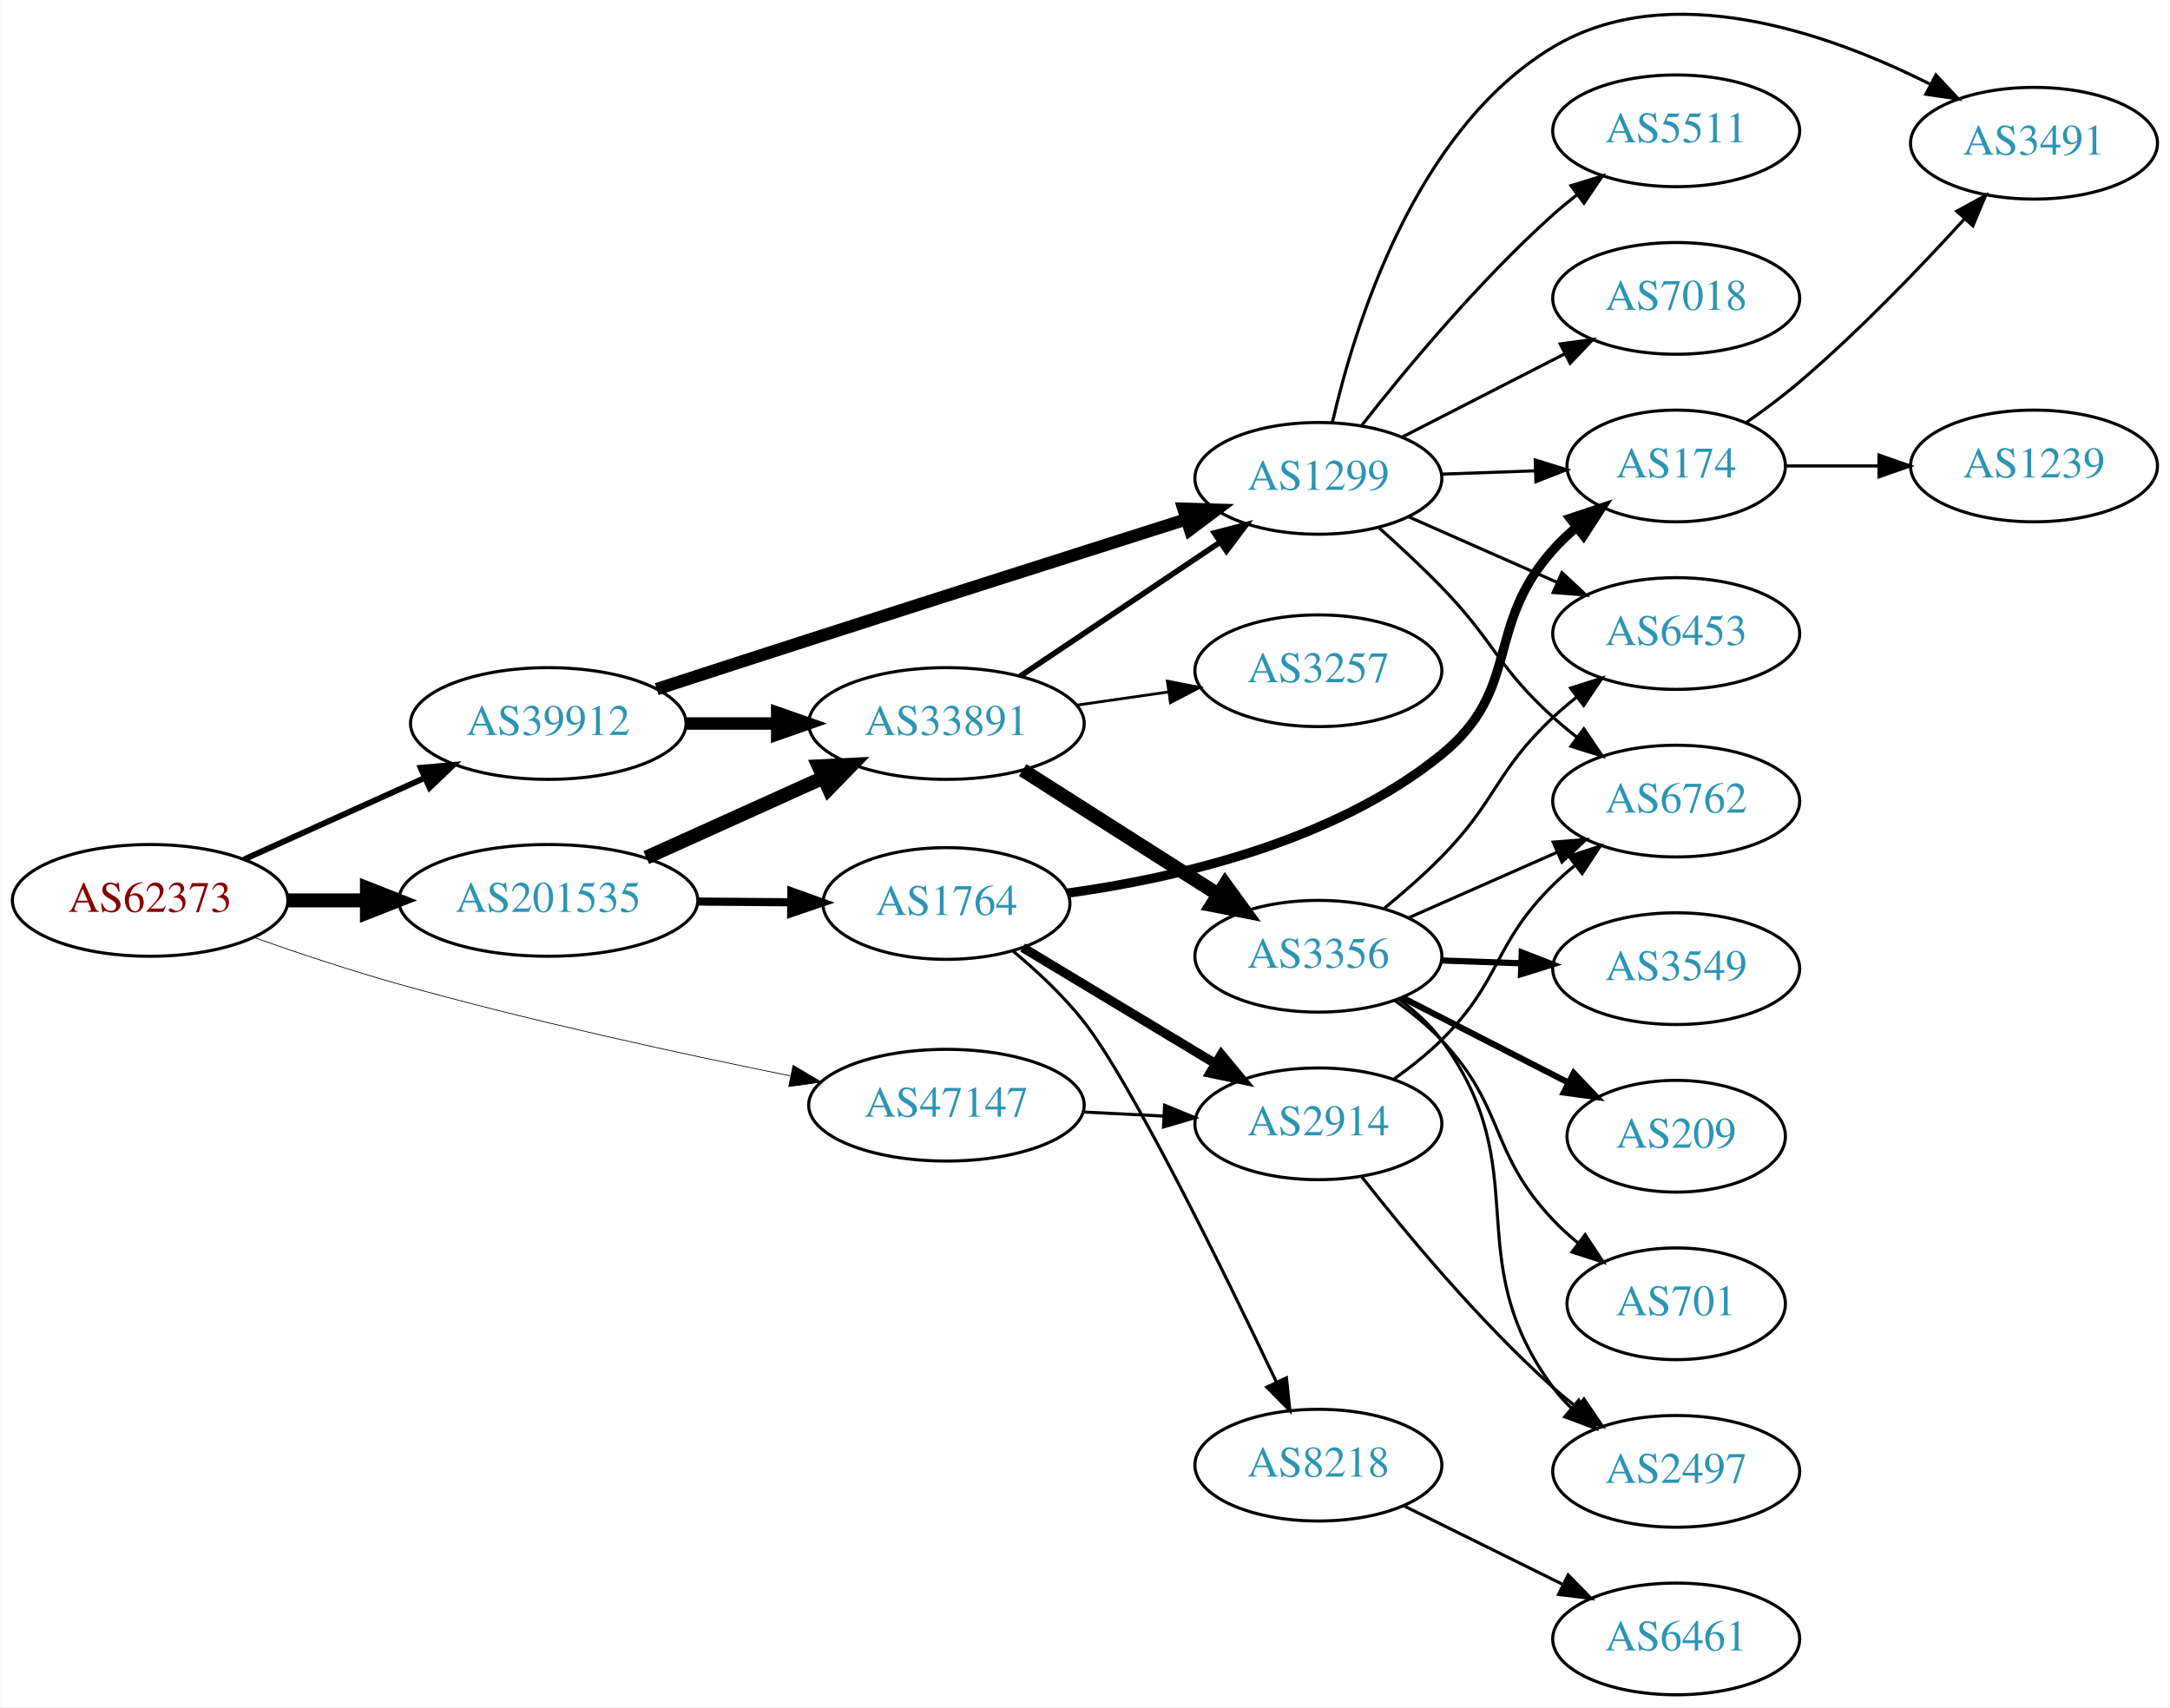
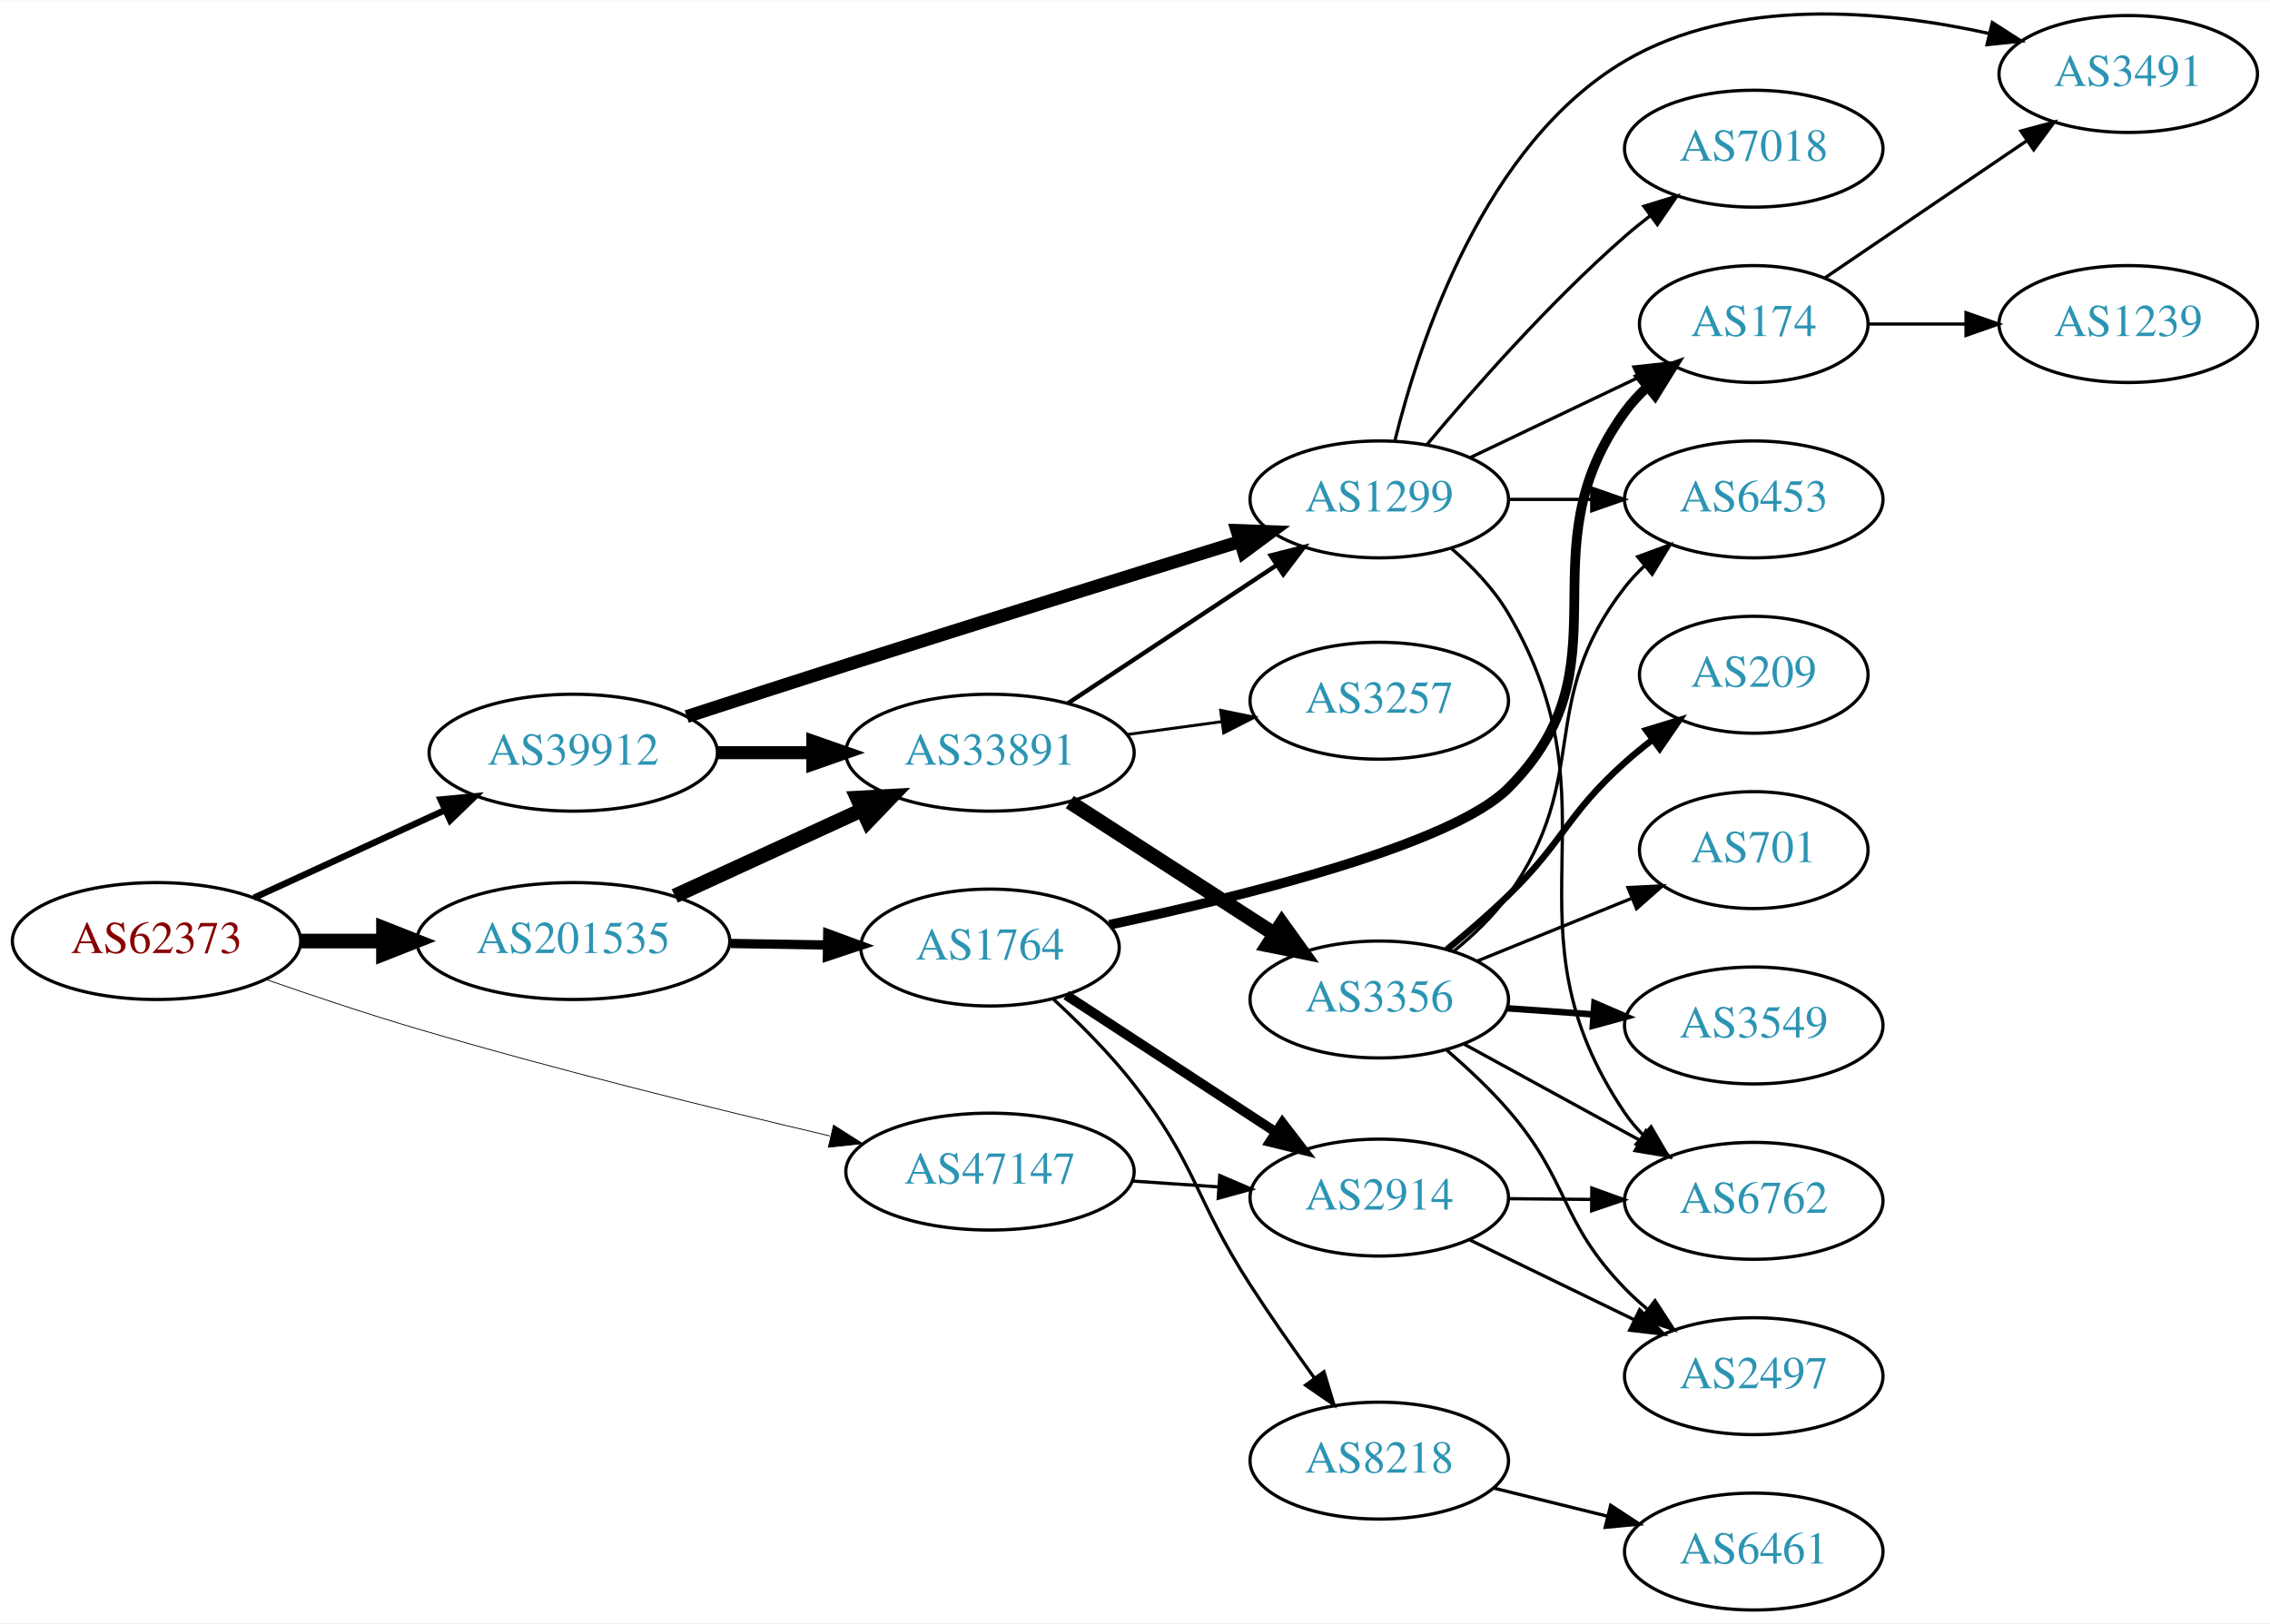
- <svg xmlns="http://www.w3.org/2000/svg" xmlns:xlink="http://www.w3.org/1999/xlink" width="699pt" height="550pt" viewBox="0.00 0.00 698.85 550.16">
-   <g id="graph0" class="graph" transform="scale(1 1) rotate(0) translate(4 546.156)">
-     <polygon fill="white" stroke="none" points="-4,4 -4,-546.156 694.855,-546.156 694.855,4 -4,4" />
+ <svg xmlns="http://www.w3.org/2000/svg" xmlns:xlink="http://www.w3.org/1999/xlink" width="699pt" height="500pt" viewBox="0.00 0.00 698.85 499.68">
+   <g id="graph0" class="graph" transform="scale(1 1) rotate(0) translate(4 495.679)">
+     <polygon fill="white" stroke="none" points="-4,4 -4,-495.679 694.855,-495.679 694.855,4 -4,4" />
    <g id="node1" class="node">
      <g id="a_node1">
        <a xlink:href="/asn/62373" xlink:title="AS62373 ~ Christian Singerl [AT]">
-           <ellipse fill="#ffffff" stroke="black" cx="44.196" cy="-256" rx="44.393" ry="18" />
-           <text text-anchor="middle" x="44.196" y="-252.3" font-family="Times,serif" font-size="14.00" fill="#880000">AS62373</text>
+           <ellipse fill="#ffffff" stroke="black" cx="44.196" cy="-206" rx="44.393" ry="18" />
+           <text text-anchor="middle" x="44.196" y="-202.3" font-family="Times,serif" font-size="14.00" fill="#880000">AS62373</text>
        </a>
      </g>
    </g>
    <g id="node2" class="node">
      <g id="a_node2">
        <a xlink:href="/asn/39912" xlink:title="AS39912 ~ oja.at GmbH [AT]">
-           <ellipse fill="#ffffff" stroke="black" cx="172.488" cy="-313" rx="44.393" ry="18" />
-           <text text-anchor="middle" x="172.488" y="-309.3" font-family="Times,serif" font-size="14.00" fill="#2c94b3">AS39912</text>
+           <ellipse fill="#ffffff" stroke="black" cx="172.488" cy="-264" rx="44.393" ry="18" />
+           <text text-anchor="middle" x="172.488" y="-260.3" font-family="Times,serif" font-size="14.00" fill="#2c94b3">AS39912</text>
        </a>
      </g>
    </g>
    <g id="edge1" class="edge">
-       <path fill="none" stroke="black" stroke-width="1.895" d="M74.487,-269.22C91.817,-277.042 113.975,-287.043 132.738,-295.511" />
-       <polygon fill="black" stroke="black" stroke-width="1.895" points="131.363,-298.73 141.918,-299.654 134.243,-292.35 131.363,-298.73" />
+       <path fill="none" stroke="black" stroke-width="2" d="M74.17,-219.306C91.614,-227.317 114.036,-237.615 132.96,-246.306" />
+       <polygon fill="black" stroke="black" stroke-width="2" points="131.663,-249.562 142.211,-250.555 134.585,-243.201 131.663,-249.562" />
    </g>
    <g id="node3" class="node">
      <g id="a_node3">
        <a xlink:href="/asn/47147" xlink:title="AS47147 ~ ANEXIA Internetdienstleistungs GmbH [AT]">
-           <ellipse fill="#ffffff" stroke="black" cx="300.78" cy="-190" rx="44.393" ry="18" />
-           <text text-anchor="middle" x="300.78" y="-186.3" font-family="Times,serif" font-size="14.00" fill="#2c94b3">AS47147</text>
+           <ellipse fill="#ffffff" stroke="black" cx="300.78" cy="-135" rx="44.393" ry="18" />
+           <text text-anchor="middle" x="300.78" y="-131.3" font-family="Times,serif" font-size="14.00" fill="#2c94b3">AS47147</text>
        </a>
      </g>
    </g>
    <g id="edge2" class="edge">
-       <path fill="none" stroke="black" stroke-width="0.237" d="M77.695,-244.021C91.917,-239.013 108.868,-233.358 124.392,-229 166.486,-217.183 215.062,-206.615 250.404,-199.47" />
-       <polygon fill="black" stroke="black" stroke-width="0.237" points="251.346,-202.851 260.464,-197.457 249.972,-195.988 251.346,-202.851" />
+       <path fill="none" stroke="black" stroke-width="0.25" d="M77.753,-194.222C91.985,-189.25 108.928,-183.567 124.392,-179 167.003,-166.415 216.104,-154.297 251.497,-145.976" />
+       <polygon fill="black" stroke="black" stroke-width="0.25" points="252.616,-149.309 261.558,-143.626 251.024,-142.493 252.616,-149.309" />
    </g>
    <g id="node4" class="node">
      <g id="a_node4">
        <a xlink:href="/asn/201535" xlink:title="AS201535 ~ andom-tec [AT]">
-           <ellipse fill="#ffffff" stroke="black" cx="172.488" cy="-256" rx="48.192" ry="18" />
-           <text text-anchor="middle" x="172.488" y="-252.3" font-family="Times,serif" font-size="14.00" fill="#2c94b3">AS201535</text>
+           <ellipse fill="#ffffff" stroke="black" cx="172.488" cy="-206" rx="48.192" ry="18" />
+           <text text-anchor="middle" x="172.488" y="-202.3" font-family="Times,serif" font-size="14.00" fill="#2c94b3">AS201535</text>
        </a>
      </g>
    </g>
    <g id="edge3" class="edge">
-       <path fill="none" stroke="black" stroke-width="4.5" d="M88.659,-256C96.775,-256 105.373,-256 113.838,-256" />
-       <polygon fill="black" stroke="black" stroke-width="4.5" points="114.057,-259.938 124.057,-256 114.057,-252.063 114.057,-259.938" />
+       <path fill="none" stroke="black" stroke-width="4.5" d="M88.659,-206C96.775,-206 105.373,-206 113.838,-206" />
+       <polygon fill="black" stroke="black" stroke-width="4.5" points="114.057,-209.938 124.057,-206 114.057,-202.063 114.057,-209.938" />
    </g>
    <g id="node5" class="node">
      <g id="a_node5">
-         <a xlink:href="/asn/33891" xlink:title="AS33891 ~ CORE-BACKBONE GMBH GLOBAL NETWORK [DE]">
-           <ellipse fill="#ffffff" stroke="black" cx="300.78" cy="-313" rx="44.393" ry="18" />
-           <text text-anchor="middle" x="300.78" y="-309.3" font-family="Times,serif" font-size="14.00" fill="#2c94b3">AS33891</text>
+         <a xlink:href="/asn/1299" xlink:title="AS1299 ~ Telia Carrier [EU]">
+           <ellipse fill="#ffffff" stroke="black" cx="420.622" cy="-342" rx="39.794" ry="18" />
+           <text text-anchor="middle" x="420.622" y="-338.3" font-family="Times,serif" font-size="14.00" fill="#2c94b3">AS1299</text>
        </a>
      </g>
    </g>
    <g id="edge4" class="edge">
-       <path fill="none" stroke="black" stroke-width="4" d="M216.95,-313C226.377,-313 236.453,-313 246.216,-313" />
-       <polygon fill="black" stroke="black" stroke-width="4" points="246.237,-316.5 256.237,-313 246.237,-309.5 246.237,-316.5" />
+       <path fill="none" stroke="black" stroke-width="4" d="M207.421,-275.119C222.469,-280.026 240.397,-285.839 256.584,-291 297.683,-304.105 344.712,-318.782 377.664,-329.014" />
+       <polygon fill="black" stroke="black" stroke-width="4" points="376.829,-332.42 387.417,-332.04 378.903,-325.734 376.829,-332.42" />
    </g>
    <g id="node6" class="node">
      <g id="a_node6">
-         <a xlink:href="/asn/1299" xlink:title="AS1299 ~ Telia Carrier [EU]">
-           <ellipse fill="#ffffff" stroke="black" cx="420.622" cy="-392" rx="39.794" ry="18" />
-           <text text-anchor="middle" x="420.622" y="-388.3" font-family="Times,serif" font-size="14.00" fill="#2c94b3">AS1299</text>
+         <a xlink:href="/asn/33891" xlink:title="AS33891 ~ CORE-BACKBONE GMBH GLOBAL NETWORK [DE]">
+           <ellipse fill="#ffffff" stroke="black" cx="300.78" cy="-264" rx="44.393" ry="18" />
+           <text text-anchor="middle" x="300.78" y="-260.3" font-family="Times,serif" font-size="14.00" fill="#2c94b3">AS33891</text>
        </a>
      </g>
    </g>
    <g id="edge5" class="edge">
-       <path fill="none" stroke="black" stroke-width="4" d="M207.435,-324.076C222.485,-328.975 240.412,-334.794 256.584,-340 297.847,-353.284 345.036,-368.317 377.992,-378.791" />
-       <polygon fill="black" stroke="black" stroke-width="4" points="377.15,-382.196 387.74,-381.888 379.269,-375.524 377.15,-382.196" />
+       <path fill="none" stroke="black" stroke-width="4" d="M216.95,-264C226.377,-264 236.453,-264 246.216,-264" />
+       <polygon fill="black" stroke="black" stroke-width="4" points="246.237,-267.5 256.237,-264 246.237,-260.5 246.237,-267.5" />
+     </g>
+     <g id="node18" class="node">
+       <g id="a_node18">
+         <a xlink:href="/asn/2914" xlink:title="AS2914 ~ NTT America, Inc. [US]">
+           <ellipse fill="#ffffff" stroke="black" cx="420.622" cy="-127" rx="39.794" ry="18" />
+           <text text-anchor="middle" x="420.622" y="-123.3" font-family="Times,serif" font-size="14.00" fill="#2c94b3">AS2914</text>
+         </a>
+       </g>
+     </g>
+     <g id="edge20" class="edge">
+       <path fill="none" stroke="black" d="M344.657,-132.089C353.266,-131.505 362.369,-130.887 371.152,-130.291" />
+       <polygon fill="black" stroke="black" points="371.527,-133.773 381.267,-129.604 371.053,-126.789 371.527,-133.773" />
+     </g>
+     <g id="edge22" class="edge">
+       <path fill="none" stroke="black" stroke-width="4.5" d="M203.738,-219.892C221.013,-227.826 242.846,-237.853 261.328,-246.341" />
+       <polygon fill="black" stroke="black" stroke-width="4.5" points="259.915,-250.025 270.646,-250.62 263.202,-242.869 259.915,-250.025" />
    </g>
    <g id="node19" class="node">
      <g id="a_node19">
-         <a xlink:href="/asn/2914" xlink:title="AS2914 ~ NTT America, Inc. [US]">
-           <ellipse fill="#ffffff" stroke="black" cx="420.622" cy="-184" rx="39.794" ry="18" />
-           <text text-anchor="middle" x="420.622" y="-180.3" font-family="Times,serif" font-size="14.00" fill="#2c94b3">AS2914</text>
+         <a xlink:href="/asn/1764" xlink:title="AS1764 ~ NEXTLAYER-AS [AT]">
+           <ellipse fill="#ffffff" stroke="black" cx="300.78" cy="-204" rx="39.794" ry="18" />
+           <text text-anchor="middle" x="300.78" y="-200.3" font-family="Times,serif" font-size="14.00" fill="#2c94b3">AS1764</text>
        </a>
      </g>
    </g>
    <g id="edge21" class="edge">
-       <path fill="none" stroke="black" d="M344.657,-187.817C353.171,-187.383 362.169,-186.925 370.862,-186.483" />
-       <polygon fill="black" stroke="black" points="371.072,-189.977 380.881,-185.973 370.716,-182.986 371.072,-189.977" />
-     </g>
-     <g id="edge23" class="edge">
-       <path fill="none" stroke="black" stroke-width="4.5" d="M204.06,-269.798C221.217,-277.542 242.793,-287.28 261.115,-295.549" />
-       <polygon fill="black" stroke="black" stroke-width="4.5" points="259.625,-299.197 270.359,-299.721 262.864,-292.019 259.625,-299.197" />
-     </g>
-     <g id="node20" class="node">
-       <g id="a_node20">
-         <a xlink:href="/asn/1764" xlink:title="AS1764 ~ NEXTLAYER-AS [AT]">
-           <ellipse fill="#ffffff" stroke="black" cx="300.78" cy="-255" rx="39.794" ry="18" />
-           <text text-anchor="middle" x="300.78" y="-251.3" font-family="Times,serif" font-size="14.00" fill="#2c94b3">AS1764</text>
-         </a>
-       </g>
-     </g>
-     <g id="edge22" class="edge">
-       <path fill="none" stroke="black" stroke-width="2.625" d="M220.874,-255.625C230.64,-255.547 240.943,-255.466 250.765,-255.388" />
-       <polygon fill="black" stroke="black" stroke-width="2.625" points="250.813,-258.888 260.785,-255.309 250.757,-251.888 250.813,-258.888" />
-     </g>
-     <g id="edge8" class="edge">
-       <path fill="none" stroke="black" stroke-width="1.8" d="M324.501,-328.232C342.795,-340.496 368.69,-357.856 388.844,-371.366" />
-       <polygon fill="black" stroke="black" stroke-width="1.8" points="387.115,-374.421 397.37,-377.083 391.013,-368.607 387.115,-374.421" />
+       <path fill="none" stroke="black" stroke-width="2.864" d="M220.874,-205.25C230.64,-205.095 240.943,-204.932 250.765,-204.776" />
+       <polygon fill="black" stroke="black" stroke-width="2.864" points="250.841,-208.276 260.785,-204.618 250.731,-201.276 250.841,-208.276" />
    </g>
    <g id="node7" class="node">
      <g id="a_node7">
-         <a xlink:href="/asn/3356" xlink:title="AS3356 ~ Level 3 Parent, LLC [US]">
-           <ellipse fill="#ffffff" stroke="black" cx="420.622" cy="-238" rx="39.794" ry="18" />
-           <text text-anchor="middle" x="420.622" y="-234.3" font-family="Times,serif" font-size="14.00" fill="#2c94b3">AS3356</text>
+         <a xlink:href="/asn/3491" xlink:title="AS3491 ~ PCCW Global, Inc. [US]">
+           <ellipse fill="#ffffff" stroke="black" cx="651.208" cy="-473" rx="39.794" ry="18" />
+           <text text-anchor="middle" x="651.208" y="-469.3" font-family="Times,serif" font-size="14.00" fill="#2c94b3">AS3491</text>
        </a>
      </g>
    </g>
    <g id="edge6" class="edge">
-       <path fill="none" stroke="black" stroke-width="4.5" d="M325.344,-298.003C343.4,-286.511 368.486,-270.545 388.242,-257.972" />
-       <polygon fill="black" stroke="black" stroke-width="4.5" points="390.578,-261.153 396.9,-252.461 386.349,-254.509 390.578,-261.153" />
+       <path fill="none" stroke="black" d="M425.445,-360.101C432.971,-390.606 452.899,-451.423 496.269,-477 530.077,-496.939 575.737,-492.693 608.536,-485.444" />
+       <polygon fill="black" stroke="black" points="609.359,-488.845 618.274,-483.121 607.735,-482.036 609.359,-488.845" />
    </g>
    <g id="node8" class="node">
      <g id="a_node8">
-         <a xlink:href="/asn/3257" xlink:title="AS3257 ~ GTT [DE]">
-           <ellipse fill="#ffffff" stroke="black" cx="420.622" cy="-330" rx="39.794" ry="18" />
-           <text text-anchor="middle" x="420.622" y="-326.3" font-family="Times,serif" font-size="14.00" fill="#2c94b3">AS3257</text>
-         </a>
-       </g>
-     </g>
-     <g id="edge7" class="edge">
-       <path fill="none" stroke="black" stroke-width="0.9" d="M342.665,-318.898C352.236,-320.279 362.51,-321.761 372.335,-323.178" />
-       <polygon fill="black" stroke="black" stroke-width="0.9" points="371.965,-326.661 382.363,-324.625 372.965,-319.733 371.965,-326.661" />
-     </g>
-     <g id="node12" class="node">
-       <g id="a_node12">
        <a xlink:href="/asn/6453" xlink:title="AS6453 ~ TATA COMMUNICATIONS (AMERICA) INC [US]">
          <ellipse fill="#ffffff" stroke="black" cx="535.915" cy="-342" rx="39.794" ry="18" />
          <text text-anchor="middle" x="535.915" y="-338.3" font-family="Times,serif" font-size="14.00" fill="#2c94b3">AS6453</text>
        </a>
      </g>
    </g>
-     <g id="edge17" class="edge">
-       <path fill="none" stroke="black" d="M449.627,-379.64C464.061,-373.27 481.862,-365.414 497.461,-358.53" />
-       <polygon fill="black" stroke="black" points="499.104,-361.63 506.84,-354.391 496.278,-355.226 499.104,-361.63" />
-     </g>
-     <g id="node14" class="node">
-       <g id="a_node14">
-         <a xlink:href="/asn/6762" xlink:title="AS6762 ~ TELECOM ITALIA SPARKLE S.p.A. [IT]">
-           <ellipse fill="#ffffff" stroke="black" cx="535.915" cy="-288" rx="39.794" ry="18" />
-           <text text-anchor="middle" x="535.915" y="-284.3" font-family="Times,serif" font-size="14.00" fill="#2c94b3">AS6762</text>
-         </a>
-       </g>
-     </g>
-     <g id="edge18" class="edge">
-       <path fill="none" stroke="black" d="M440.152,-376.077C446.678,-370.247 453.956,-363.488 460.269,-357 477.414,-339.38 478.047,-331.505 496.269,-315 498.695,-312.802 501.307,-310.632 503.987,-308.534" />
-       <polygon fill="black" stroke="black" points="506.168,-311.274 512.114,-302.505 501.997,-305.653 506.168,-311.274" />
-     </g>
-     <g id="node15" class="node">
-       <g id="a_node15">
+     <g id="edge7" class="edge">
+       <path fill="none" stroke="black" d="M460.294,-342C468.497,-342 477.261,-342 485.794,-342" />
+       <polygon fill="black" stroke="black" points="486.033,-345.5 496.033,-342 486.033,-338.5 486.033,-345.5" />
+     </g>
+     <g id="node9" class="node">
+       <g id="a_node9">
        <a xlink:href="/asn/174" xlink:title="AS174 ~ Cogent Communications [US]">
          <ellipse fill="#ffffff" stroke="black" cx="535.915" cy="-396" rx="35.194" ry="18" />
          <text text-anchor="middle" x="535.915" y="-392.3" font-family="Times,serif" font-size="14.00" fill="#2c94b3">AS174</text>
        </a>
      </g>
    </g>
-     <g id="edge15" class="edge">
-       <path fill="none" stroke="black" d="M460.294,-393.365C470,-393.708 480.491,-394.078 490.453,-394.43" />
-       <polygon fill="black" stroke="black" points="490.472,-397.933 500.59,-394.788 490.719,-390.937 490.472,-397.933" />
-     </g>
-     <g id="node16" class="node">
-       <g id="a_node16">
-         <a xlink:href="/asn/3491" xlink:title="AS3491 ~ PCCW Global, Inc. [US]">
-           <ellipse fill="#ffffff" stroke="black" cx="651.208" cy="-500" rx="39.794" ry="18" />
-           <text text-anchor="middle" x="651.208" y="-496.3" font-family="Times,serif" font-size="14.00" fill="#2c94b3">AS3491</text>
-         </a>
-       </g>
-     </g>
-     <g id="edge16" class="edge">
-       <path fill="none" stroke="black" d="M425.155,-410.119C432.325,-441.328 451.838,-504.428 496.269,-531 533.855,-553.478 584.886,-535.539 617.688,-519.056" />
-       <polygon fill="black" stroke="black" points="619.608,-522.001 626.839,-514.257 616.357,-515.802 619.608,-522.001" />
-     </g>
-     <g id="node17" class="node">
-       <g id="a_node17">
-         <a xlink:href="/asn/5511" xlink:title="AS5511 ~ Orange S.A. [FR]">
-           <ellipse fill="#ffffff" stroke="black" cx="535.915" cy="-504" rx="39.794" ry="18" />
-           <text text-anchor="middle" x="535.915" y="-500.3" font-family="Times,serif" font-size="14.00" fill="#2c94b3">AS5511</text>
-         </a>
-       </g>
-     </g>
-     <g id="edge19" class="edge">
-       <path fill="none" stroke="black" d="M434.574,-409.051C448.674,-427.029 472.413,-455.652 496.269,-477 498.708,-479.183 501.329,-481.343 504.015,-483.434" />
-       <polygon fill="black" stroke="black" points="502.03,-486.32 512.151,-489.454 506.193,-480.692 502.03,-486.32" />
-     </g>
-     <g id="node18" class="node">
-       <g id="a_node18">
+     <g id="edge8" class="edge">
+       <path fill="none" stroke="black" d="M448.759,-354.934C464.19,-362.29 483.676,-371.577 500.211,-379.459" />
+       <polygon fill="black" stroke="black" points="499.02,-382.768 509.553,-383.911 502.032,-376.449 499.02,-382.768" />
+     </g>
+     <g id="node10" class="node">
+       <g id="a_node10">
+         <a xlink:href="/asn/6762" xlink:title="AS6762 ~ TELECOM ITALIA SPARKLE S.p.A. [IT]">
+           <ellipse fill="#ffffff" stroke="black" cx="535.915" cy="-126" rx="39.794" ry="18" />
+           <text text-anchor="middle" x="535.915" y="-122.3" font-family="Times,serif" font-size="14.00" fill="#2c94b3">AS6762</text>
+         </a>
+       </g>
+     </g>
+     <g id="edge9" class="edge">
+       <path fill="none" stroke="black" d="M442.873,-326.849C449.322,-321.282 455.859,-314.488 460.269,-307 495.939,-246.434 456.853,-211.198 496.269,-153 497.904,-150.586 499.832,-148.321 501.941,-146.21" />
+       <polygon fill="black" stroke="black" points="504.307,-148.791 509.638,-139.635 499.761,-143.469 504.307,-148.791" />
+     </g>
+     <g id="node11" class="node">
+       <g id="a_node11">
        <a xlink:href="/asn/7018" xlink:title="AS7018 ~ AT&amp;T Services, Inc. [US]">
          <ellipse fill="#ffffff" stroke="black" cx="535.915" cy="-450" rx="39.794" ry="18" />
          <text text-anchor="middle" x="535.915" y="-446.3" font-family="Times,serif" font-size="14.00" fill="#2c94b3">AS7018</text>
        </a>
      </g>
    </g>
-     <g id="edge20" class="edge">
-       <path fill="none" stroke="black" d="M447.614,-405.306C463.158,-413.264 483.109,-423.478 500.014,-432.132" />
-       <polygon fill="black" stroke="black" points="498.548,-435.314 509.044,-436.756 501.738,-429.083 498.548,-435.314" />
-     </g>
-     <g id="node9" class="node">
-       <g id="a_node9">
-         <a xlink:href="/asn/3549" xlink:title="AS3549 ~ Level 3 Parent, LLC [US]">
-           <ellipse fill="#ffffff" stroke="black" cx="535.915" cy="-234" rx="39.794" ry="18" />
-           <text text-anchor="middle" x="535.915" y="-230.3" font-family="Times,serif" font-size="14.00" fill="#2c94b3">AS3549</text>
-         </a>
-       </g>
-     </g>
-     <g id="edge9" class="edge">
-       <path fill="none" stroke="black" stroke-width="2" d="M460.294,-236.635C468.497,-236.345 477.261,-236.036 485.794,-235.734" />
-       <polygon fill="black" stroke="black" stroke-width="2" points="486.162,-239.224 496.033,-235.373 485.915,-232.228 486.162,-239.224" />
-     </g>
-     <g id="node10" class="node">
-       <g id="a_node10">
-         <a xlink:href="/asn/209" xlink:title="AS209 ~ CenturyLink Communications, LLC [US]">
-           <ellipse fill="#ffffff" stroke="black" cx="535.915" cy="-180" rx="35.194" ry="18" />
-           <text text-anchor="middle" x="535.915" y="-176.3" font-family="Times,serif" font-size="14.00" fill="#2c94b3">AS209</text>
-         </a>
-       </g>
-     </g>
    <g id="edge10" class="edge">
-       <path fill="none" stroke="black" stroke-width="2" d="M447.614,-224.694C463.489,-216.567 483.96,-206.086 501.088,-197.318" />
-       <polygon fill="black" stroke="black" stroke-width="2" points="502.904,-200.32 510.21,-192.648 499.714,-194.089 502.904,-200.32" />
-     </g>
-     <g id="node11" class="node">
-       <g id="a_node11">
-         <a xlink:href="/asn/701" xlink:title="AS701 ~ UUNET [US]">
-           <ellipse fill="#ffffff" stroke="black" cx="535.915" cy="-126" rx="35.194" ry="18" />
-           <text text-anchor="middle" x="535.915" y="-122.3" font-family="Times,serif" font-size="14.00" fill="#2c94b3">AS701</text>
+       <path fill="none" stroke="black" d="M435.252,-358.817C449.535,-375.929 473.081,-402.745 496.269,-423 498.734,-425.154 501.373,-427.294 504.07,-429.372" />
+       <polygon fill="black" stroke="black" points="502.095,-432.264 512.225,-435.37 506.244,-426.625 502.095,-432.264" />
+     </g>
+     <g id="edge13" class="edge">
+       <path fill="none" stroke="black" stroke-width="1.35" d="M324.781,-279.224C343.102,-291.351 368.915,-308.437 388.987,-321.722" />
+       <polygon fill="black" stroke="black" stroke-width="1.35" points="387.207,-324.741 397.478,-327.342 391.071,-318.904 387.207,-324.741" />
+     </g>
+     <g id="node12" class="node">
+       <g id="a_node12">
+         <a xlink:href="/asn/3257" xlink:title="AS3257 ~ GTT [DE]">
+           <ellipse fill="#ffffff" stroke="black" cx="420.622" cy="-280" rx="39.794" ry="18" />
+           <text text-anchor="middle" x="420.622" y="-276.3" font-family="Times,serif" font-size="14.00" fill="#2c94b3">AS3257</text>
        </a>
      </g>
    </g>
    <g id="edge11" class="edge">
-       <path fill="none" stroke="black" d="M445.325,-223.715C450.576,-219.952 455.879,-215.635 460.269,-211 481.132,-188.972 475.406,-175.028 496.269,-153 498.706,-150.426 501.426,-147.95 504.261,-145.613" />
-       <polygon fill="black" stroke="black" points="506.568,-148.256 512.423,-139.427 502.34,-142.678 506.568,-148.256" />
-     </g>
-     <g id="edge12" class="edge">
-       <path fill="none" stroke="black" d="M441.965,-253.536C448.078,-258.546 454.65,-264.286 460.269,-270 478.226,-288.263 477.58,-297.487 496.269,-315 498.658,-317.239 501.244,-319.437 503.907,-321.553" />
-       <polygon fill="black" stroke="black" points="501.903,-324.424 512.007,-327.611 506.095,-318.819 501.903,-324.424" />
+       <path fill="none" stroke="black" stroke-width="0.9" d="M342.995,-269.596C352.354,-270.867 362.369,-272.226 371.97,-273.53" />
+       <polygon fill="black" stroke="black" stroke-width="0.9" points="371.794,-277.038 382.174,-274.916 372.736,-270.102 371.794,-277.038" />
    </g>
    <g id="node13" class="node">
      <g id="a_node13">
+         <a xlink:href="/asn/3356" xlink:title="AS3356 ~ Level 3 Parent, LLC [US]">
+           <ellipse fill="#ffffff" stroke="black" cx="420.622" cy="-188" rx="39.794" ry="18" />
+           <text text-anchor="middle" x="420.622" y="-184.3" font-family="Times,serif" font-size="14.00" fill="#2c94b3">AS3356</text>
+         </a>
+       </g>
+     </g>
+     <g id="edge12" class="edge">
+       <path fill="none" stroke="black" stroke-width="4.5" d="M325.344,-248.803C343.4,-237.158 368.486,-220.979 388.242,-208.238" />
+       <polygon fill="black" stroke="black" stroke-width="4.5" points="390.63,-211.383 396.9,-202.654 386.362,-204.765 390.63,-211.383" />
+     </g>
+     <g id="edge27" class="edge">
+       <path fill="none" stroke="black" d="M557.695,-410.123C575.168,-421.998 600.375,-439.13 620.066,-452.513" />
+       <polygon fill="black" stroke="black" points="618.164,-455.453 628.402,-458.179 622.099,-449.663 618.164,-455.453" />
+     </g>
+     <g id="node21" class="node">
+       <g id="a_node21">
+         <a xlink:href="/asn/1239" xlink:title="AS1239 ~ Sprint [US]">
+           <ellipse fill="#ffffff" stroke="black" cx="651.208" cy="-396" rx="39.794" ry="18" />
+           <text text-anchor="middle" x="651.208" y="-392.3" font-family="Times,serif" font-size="14.00" fill="#2c94b3">AS1239</text>
+         </a>
+       </g>
+     </g>
+     <g id="edge26" class="edge">
+       <path fill="none" stroke="black" d="M571.214,-396C580.592,-396 590.942,-396 600.976,-396" />
+       <polygon fill="black" stroke="black" points="601.265,-399.5 611.265,-396 601.265,-392.5 601.265,-399.5" />
+     </g>
+     <g id="edge17" class="edge">
+       <path fill="none" stroke="black" d="M443.546,-202.871C449.579,-207.774 455.709,-213.623 460.269,-220 486.53,-256.73 468.528,-279.375 496.269,-315 498.06,-317.301 500.101,-319.484 502.288,-321.538" />
+       <polygon fill="black" stroke="black" points="500.191,-324.344 510.133,-328.005 504.644,-318.943 500.191,-324.344" />
+     </g>
+     <g id="edge19" class="edge">
+       <path fill="none" stroke="black" d="M446.766,-174.24C462.607,-165.571 483.267,-154.265 500.604,-144.777" />
+       <polygon fill="black" stroke="black" points="502.75,-147.592 509.842,-139.721 499.39,-141.452 502.75,-147.592" />
+     </g>
+     <g id="node14" class="node">
+       <g id="a_node14">
+         <a xlink:href="/asn/3549" xlink:title="AS3549 ~ Level 3 Parent, LLC [US]">
+           <ellipse fill="#ffffff" stroke="black" cx="535.915" cy="-180" rx="39.794" ry="18" />
+           <text text-anchor="middle" x="535.915" y="-176.3" font-family="Times,serif" font-size="14.00" fill="#2c94b3">AS3549</text>
+         </a>
+       </g>
+     </g>
+     <g id="edge14" class="edge">
+       <path fill="none" stroke="black" stroke-width="2" d="M459.978,-185.292C468.468,-184.692 477.571,-184.049 486.405,-183.425" />
+       <polygon fill="black" stroke="black" stroke-width="2" points="486.87,-186.901 496.599,-182.706 486.377,-179.919 486.87,-186.901" />
+     </g>
+     <g id="node15" class="node">
+       <g id="a_node15">
+         <a xlink:href="/asn/209" xlink:title="AS209 ~ CenturyLink Communications, LLC [US]">
+           <ellipse fill="#ffffff" stroke="black" cx="535.915" cy="-288" rx="35.194" ry="18" />
+           <text text-anchor="middle" x="535.915" y="-284.3" font-family="Times,serif" font-size="14.00" fill="#2c94b3">AS209</text>
+         </a>
+       </g>
+     </g>
+     <g id="edge15" class="edge">
+       <path fill="none" stroke="black" stroke-width="2" d="M441.408,-203.371C447.625,-208.464 454.395,-214.294 460.269,-220 477.662,-236.897 478.199,-244.828 496.269,-261 498.91,-263.364 501.764,-265.701 504.683,-267.953" />
+       <polygon fill="black" stroke="black" stroke-width="2" points="502.825,-270.93 512.959,-274.022 506.965,-265.286 502.825,-270.93" />
+     </g>
+     <g id="node16" class="node">
+       <g id="a_node16">
        <a xlink:href="/asn/2497" xlink:title="AS2497 ~ Internet Initiative Japan Inc. [JP]">
          <ellipse fill="#ffffff" stroke="black" cx="535.915" cy="-72" rx="39.794" ry="18" />
          <text text-anchor="middle" x="535.915" y="-68.3" font-family="Times,serif" font-size="14.00" fill="#2c94b3">AS2497</text>
        </a>
      </g>
    </g>
-     <g id="edge13" class="edge">
-       <path fill="none" stroke="black" d="M446.593,-224.148C451.667,-220.417 456.574,-216.004 460.269,-211 491.325,-168.937 465.212,-141.063 496.269,-99 498.001,-96.654 499.999,-94.439 502.156,-92.362" />
-       <polygon fill="black" stroke="black" points="504.516,-94.951 509.945,-85.852 500.027,-89.58 504.516,-94.951" />
-     </g>
-     <g id="edge14" class="edge">
-       <path fill="none" stroke="black" d="M449.627,-250.36C464.061,-256.73 481.862,-264.586 497.461,-271.47" />
-       <polygon fill="black" stroke="black" points="496.278,-274.774 506.84,-275.609 499.104,-268.37 496.278,-274.774" />
+     <g id="edge16" class="edge">
+       <path fill="none" stroke="black" d="M441.454,-172.353C447.808,-166.883 454.648,-160.481 460.269,-154 479.41,-131.929 475.925,-119.968 496.269,-99 498.353,-96.852 500.629,-94.767 503.002,-92.771" />
+       <polygon fill="black" stroke="black" points="505.521,-95.247 511.293,-86.362 501.241,-89.708 505.521,-95.247" />
+     </g>
+     <g id="node17" class="node">
+       <g id="a_node17">
+         <a xlink:href="/asn/701" xlink:title="AS701 ~ UUNET [US]">
+           <ellipse fill="#ffffff" stroke="black" cx="535.915" cy="-234" rx="35.194" ry="18" />
+           <text text-anchor="middle" x="535.915" y="-230.3" font-family="Times,serif" font-size="14.00" fill="#2c94b3">AS701</text>
+         </a>
+       </g>
+     </g>
+     <g id="edge18" class="edge">
+       <path fill="none" stroke="black" d="M450.798,-199.846C465.211,-205.698 482.756,-212.822 498.085,-219.046" />
+       <polygon fill="black" stroke="black" points="497.201,-222.465 507.783,-222.984 499.835,-215.979 497.201,-222.465" />
+     </g>
+     <g id="edge28" class="edge">
+       <path fill="none" stroke="black" d="M460.294,-126.659C468.497,-126.586 477.261,-126.509 485.794,-126.434" />
+       <polygon fill="black" stroke="black" points="486.064,-129.931 496.033,-126.343 486.002,-122.932 486.064,-129.931" />
    </g>
    <g id="edge29" class="edge">
-       <path fill="none" stroke="black" d="M558.318,-409.869C564.083,-413.892 570.203,-418.437 575.562,-423 594.635,-439.241 614.279,-459.68 628.625,-475.418" />
-       <polygon fill="black" stroke="black" points="626.318,-478.086 635.613,-483.172 631.518,-473.4 626.318,-478.086" />
+       <path fill="none" stroke="black" d="M448.471,-113.966C463.568,-106.637 482.612,-97.391 498.981,-89.445" />
+       <polygon fill="black" stroke="black" points="500.792,-92.457 508.259,-84.941 497.735,-86.159 500.792,-92.457" />
+     </g>
+     <g id="edge24" class="edge">
+       <path fill="none" stroke="black" stroke-width="3" d="M337.557,-211.017C378.742,-219.768 442.949,-235.699 460.269,-253 498.46,-291.15 464.424,-325.412 496.269,-369 498.248,-371.71 500.585,-374.244 503.114,-376.589" />
+       <polygon fill="black" stroke="black" stroke-width="3" points="501.132,-379.488 511.111,-383.047 505.529,-374.041 501.132,-379.488" />
+     </g>
+     <g id="edge23" class="edge">
+       <path fill="none" stroke="black" stroke-width="3" d="M324.222,-189.336C342.488,-177.401 368.465,-160.427 388.7,-147.205" />
+       <polygon fill="black" stroke="black" stroke-width="3" points="390.806,-150.01 397.263,-141.61 386.977,-144.15 390.806,-150.01" />
+     </g>
+     <g id="node20" class="node">
+       <g id="a_node20">
+         <a xlink:href="/asn/8218" xlink:title="AS8218 ~ legacy Neotelecoms [FR]">
+           <ellipse fill="#ffffff" stroke="black" cx="420.622" cy="-46" rx="39.794" ry="18" />
+           <text text-anchor="middle" x="420.622" y="-42.3" font-family="Times,serif" font-size="14.00" fill="#2c94b3">AS8218</text>
+         </a>
+       </g>
+     </g>
+     <g id="edge25" class="edge">
+       <path fill="none" stroke="black" d="M320.135,-188.245C328.271,-180.757 337.639,-171.4 344.976,-162 364.581,-136.882 363.684,-126.764 380.976,-100 387.139,-90.46 394.282,-80.266 400.738,-71.334" />
+       <polygon fill="black" stroke="black" points="403.593,-73.359 406.663,-63.219 397.939,-69.231 403.593,-73.359" />
    </g>
    <g id="node22" class="node">
      <g id="a_node22">
-         <a xlink:href="/asn/1239" xlink:title="AS1239 ~ Sprint [US]">
-           <ellipse fill="#ffffff" stroke="black" cx="651.208" cy="-396" rx="39.794" ry="18" />
-           <text text-anchor="middle" x="651.208" y="-392.3" font-family="Times,serif" font-size="14.00" fill="#2c94b3">AS1239</text>
-         </a>
-       </g>
-     </g>
-     <g id="edge30" class="edge">
-       <path fill="none" stroke="black" d="M571.214,-396C580.592,-396 590.942,-396 600.976,-396" />
-       <polygon fill="black" stroke="black" points="601.265,-399.5 611.265,-396 601.265,-392.5 601.265,-399.5" />
-     </g>
-     <g id="edge28" class="edge">
-       <path fill="none" stroke="black" d="M434.574,-166.949C448.674,-148.971 472.413,-120.348 496.269,-99 498.708,-96.817 501.329,-94.657 504.015,-92.566" />
-       <polygon fill="black" stroke="black" points="506.193,-95.308 512.151,-86.546 502.03,-89.68 506.193,-95.308" />
-     </g>
-     <g id="edge27" class="edge">
-       <path fill="none" stroke="black" d="M445.098,-198.507C450.359,-202.261 455.723,-206.518 460.269,-211 479.769,-230.225 476.769,-241.775 496.269,-261 498.4,-263.101 500.71,-265.153 503.106,-267.126" />
-       <polygon fill="black" stroke="black" points="501.368,-270.203 511.439,-273.493 505.618,-264.641 501.368,-270.203" />
-     </g>
-     <g id="edge25" class="edge">
-       <path fill="none" stroke="black" stroke-width="3" d="M339.843,-258.343C374.56,-263.143 425.585,-274.793 460.269,-303 486.192,-324.082 473.982,-344.105 496.269,-369 498.507,-371.5 501.02,-373.892 503.661,-376.146" />
-       <polygon fill="black" stroke="black" stroke-width="3" points="501.777,-379.114 511.828,-382.466 506.062,-373.578 501.777,-379.114" />
-     </g>
-     <g id="edge24" class="edge">
-       <path fill="none" stroke="black" stroke-width="3" d="M325.344,-240.803C343.167,-230.064 367.84,-215.199 387.475,-203.369" />
-       <polygon fill="black" stroke="black" stroke-width="3" points="389.34,-206.331 396.099,-198.173 385.727,-200.335 389.34,-206.331" />
-     </g>
-     <g id="node21" class="node">
-       <g id="a_node21">
-         <a xlink:href="/asn/8218" xlink:title="AS8218 ~ legacy Neotelecoms [FR]">
-           <ellipse fill="#ffffff" stroke="black" cx="420.622" cy="-74" rx="39.794" ry="18" />
-           <text text-anchor="middle" x="420.622" y="-70.3" font-family="Times,serif" font-size="14.00" fill="#2c94b3">AS8218</text>
-         </a>
-       </g>
-     </g>
-     <g id="edge26" class="edge">
-       <path fill="none" stroke="black" d="M322.161,-239.73C329.912,-233.277 338.441,-225.33 344.976,-217 360.262,-197.514 390.058,-136.693 407.017,-100.956" />
-       <polygon fill="black" stroke="black" points="410.332,-102.134 411.437,-91.597 404.002,-99.144 410.332,-102.134" />
-     </g>
-     <g id="node23" class="node">
-       <g id="a_node23">
        <a xlink:href="/asn/6461" xlink:title="AS6461 ~ Zayo Bandwidth [US]">
          <ellipse fill="#ffffff" stroke="black" cx="535.915" cy="-18" rx="39.794" ry="18" />
          <text text-anchor="middle" x="535.915" y="-14.3" font-family="Times,serif" font-size="14.00" fill="#2c94b3">AS6461</text>
        </a>
      </g>
    </g>
-     <g id="edge31" class="edge">
-       <path fill="none" stroke="black" d="M448.184,-60.87C463.383,-53.358 482.653,-43.833 499.167,-35.67" />
-       <polygon fill="black" stroke="black" points="501.106,-38.616 508.519,-31.047 498.004,-32.341 501.106,-38.616" />
+     <g id="edge30" class="edge">
+       <path fill="none" stroke="black" d="M455.921,-37.523C466.902,-34.809 479.218,-31.765 490.798,-28.904" />
+       <polygon fill="black" stroke="black" points="491.865,-32.245 500.733,-26.448 490.185,-25.45 491.865,-32.245" />
    </g>
  </g>
</svg>
